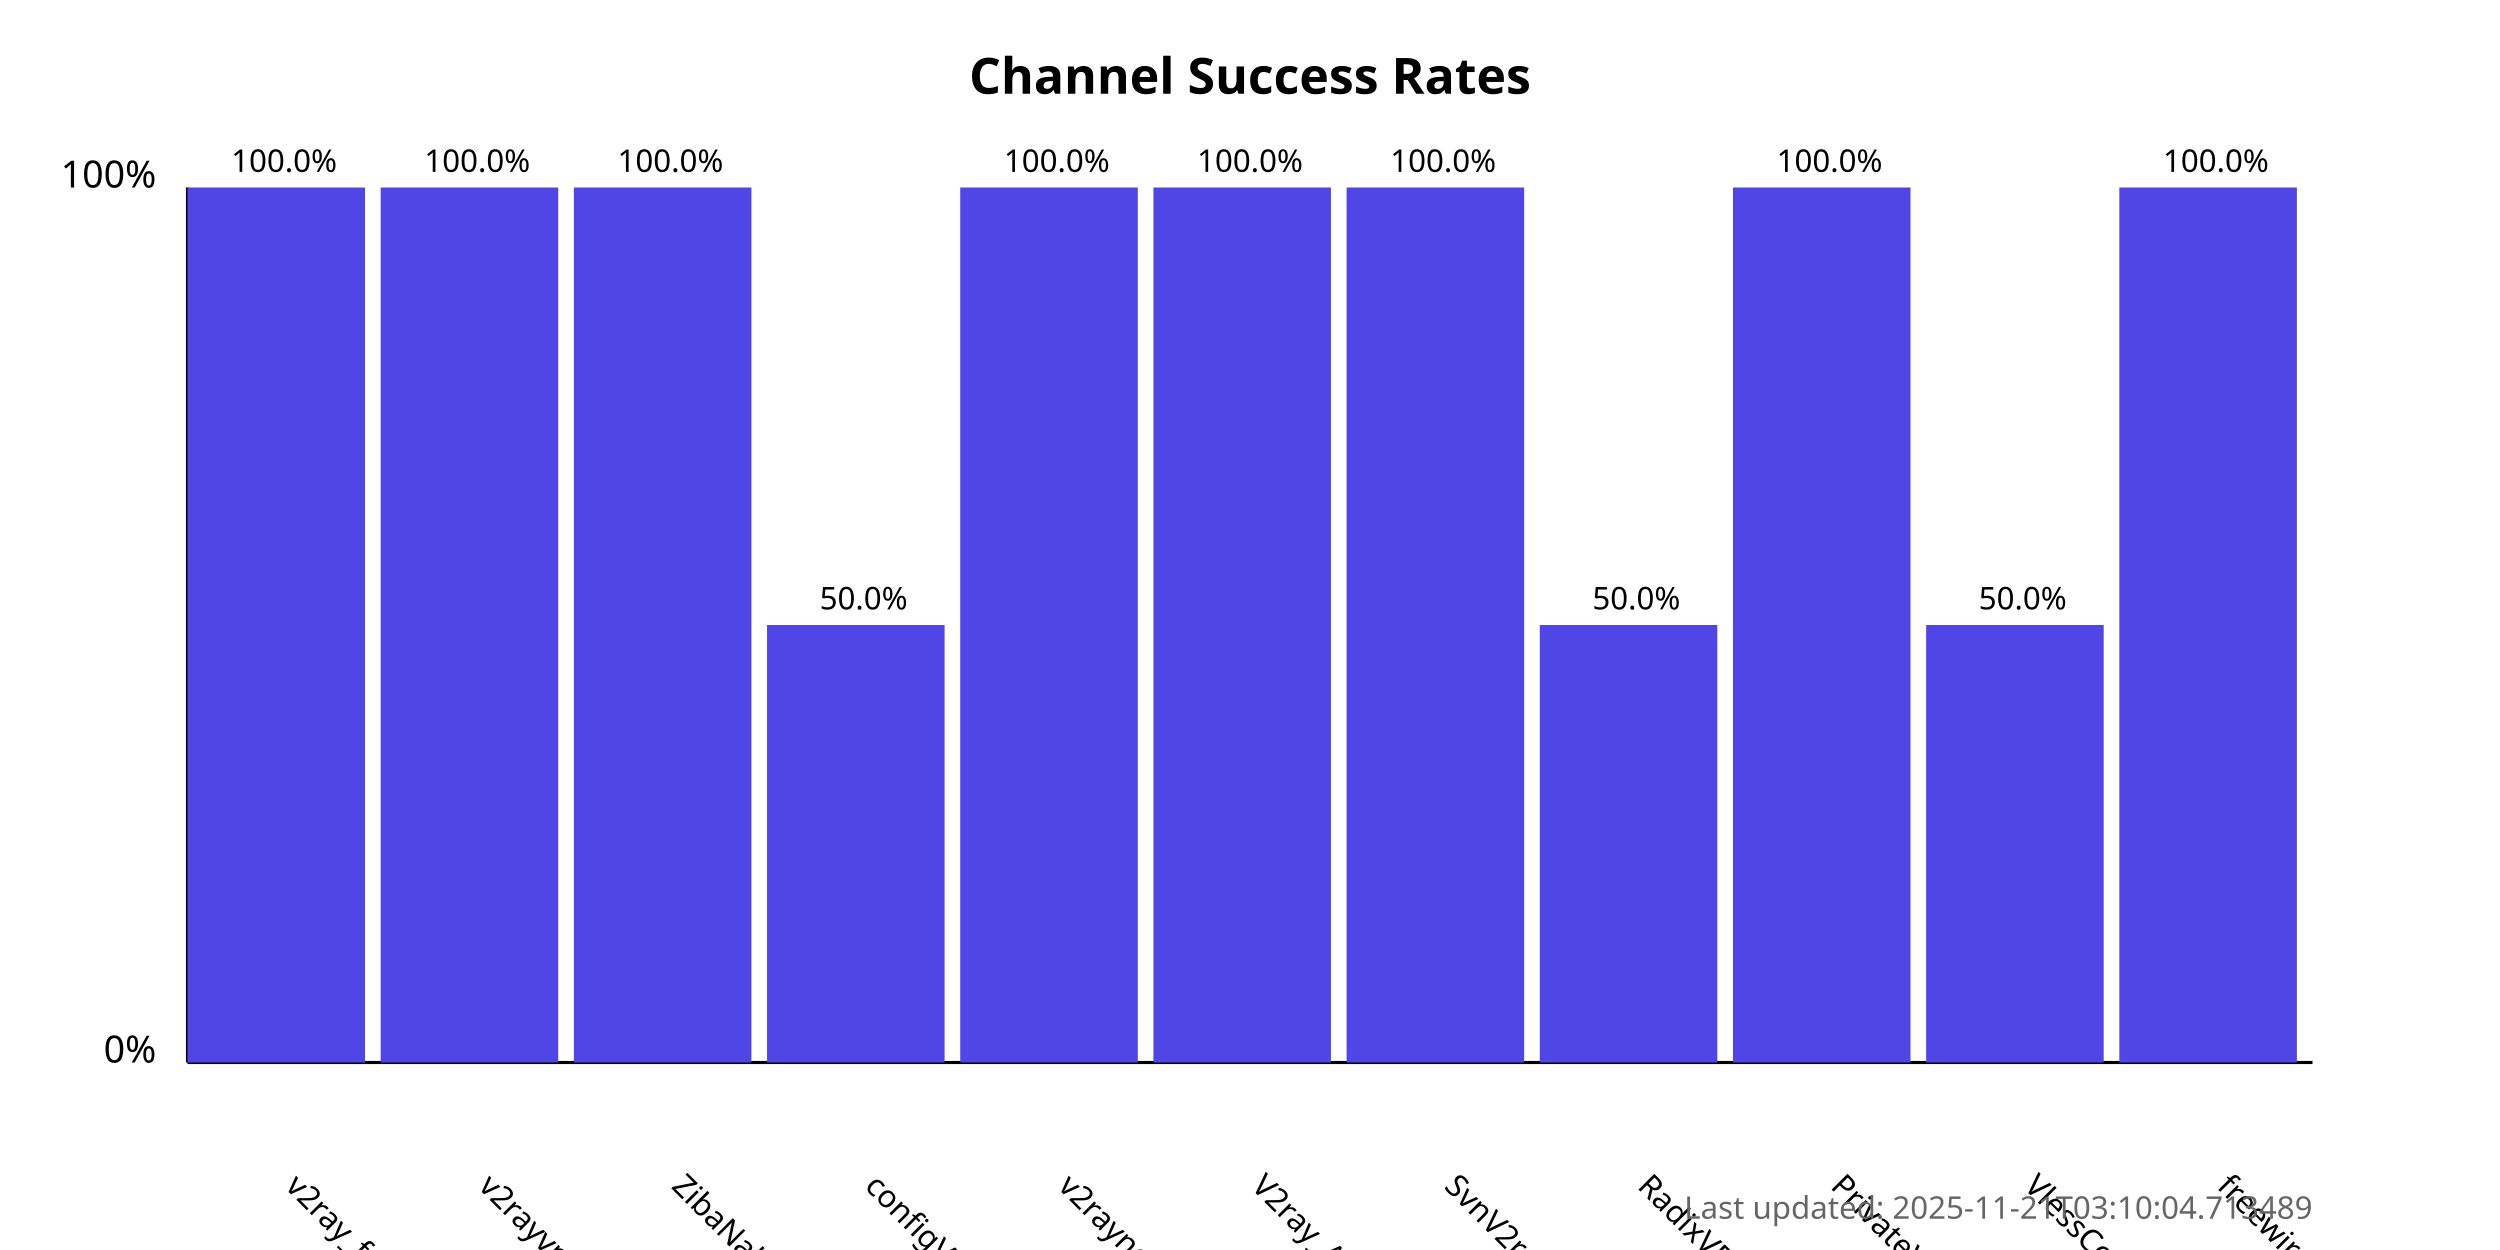
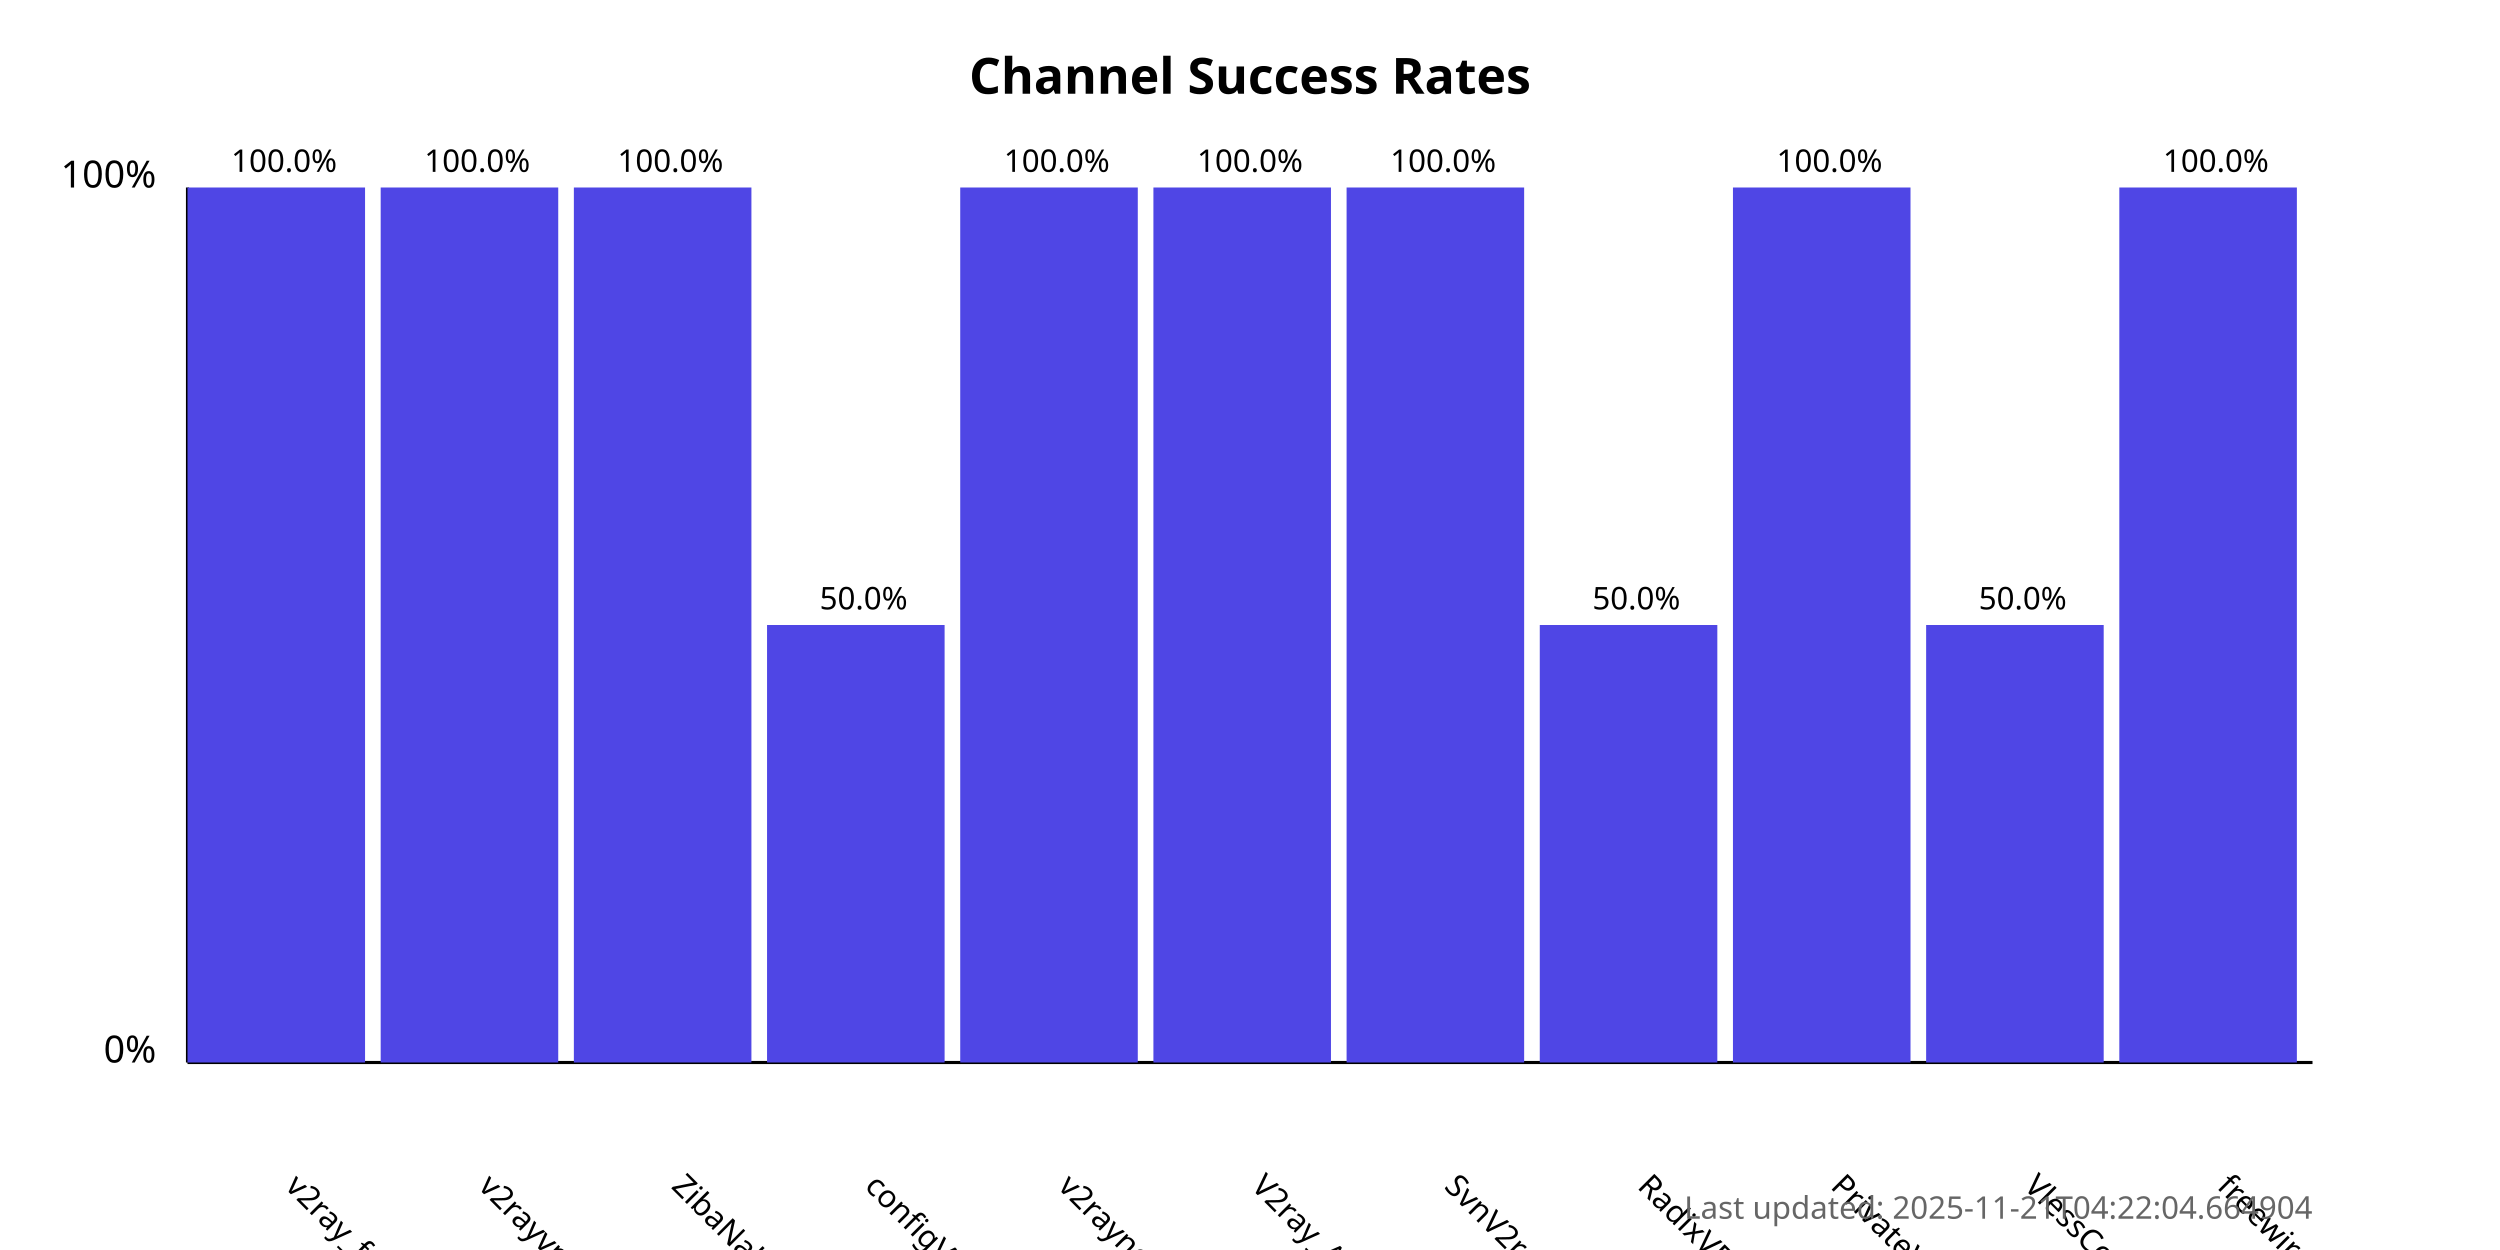
<svg xmlns="http://www.w3.org/2000/svg" width="800" height="400">
  <style>
            .chart-title { font: bold 16px sans-serif; }
            .axis-label { font: 12px sans-serif; }
            .tick-label { font: 10px sans-serif; }
            .bar { fill: #4f46e5; }
            .bar:hover { fill: #6366f1; }
            .timestamp { font: 10px sans-serif; fill: #666; }
        </style>
  <text x="400.0" y="30" text-anchor="middle" class="chart-title">
            Channel Success Rates
        </text>
  <line x1="60" y1="340" x2="60" y2="60" stroke="black" stroke-width="1" />
  <line x1="60" y1="340" x2="740" y2="340" stroke="black" stroke-width="1" />
  <text x="50" y="340" text-anchor="end" class="axis-label">0%</text>
  <text x="50" y="60" text-anchor="end" class="axis-label">100%</text>
  <g>
    <rect x="60" y="60.0" width="56.818" height="280.0" class="bar" />
    <text x="90.909" y="380" transform="rotate(45, 90.90909, 380)" text-anchor="start" class="tick-label">
                v2ray_free_conf
            </text>
    <text x="90.909" y="55.0" text-anchor="middle" class="tick-label">
                100.0%
            </text>
  </g>
  <g>
    <rect x="121.818" y="60.0" width="56.818" height="280.0" class="bar" />
    <text x="152.727" y="380" transform="rotate(45, 152.7273, 380)" text-anchor="start" class="tick-label">
                v2rayvpno
            </text>
    <text x="152.727" y="55.0" text-anchor="middle" class="tick-label">
                100.0%
            </text>
  </g>
  <g>
    <rect x="183.636" y="60.0" width="56.818" height="280.0" class="bar" />
    <text x="214.545" y="380" transform="rotate(45, 214.5455, 380)" text-anchor="start" class="tick-label">
                ZibaNabz
            </text>
    <text x="214.545" y="55.0" text-anchor="middle" class="tick-label">
                100.0%
            </text>
  </g>
  <g>
    <rect x="245.455" y="200.0" width="56.818" height="140.0" class="bar" />
    <text x="276.364" y="380" transform="rotate(45, 276.3636, 380)" text-anchor="start" class="tick-label">
                configV2rayForFree
            </text>
    <text x="276.364" y="195.0" text-anchor="middle" class="tick-label">
                50.0%
            </text>
  </g>
  <g>
    <rect x="307.273" y="60.0" width="56.818" height="280.0" class="bar" />
    <text x="338.182" y="380" transform="rotate(45, 338.1818, 380)" text-anchor="start" class="tick-label">
                v2rayngvpn
            </text>
    <text x="338.182" y="55.0" text-anchor="middle" class="tick-label">
                100.0%
            </text>
  </g>
  <g>
    <rect x="369.091" y="60.0" width="56.818" height="280.0" class="bar" />
    <text x="400.0" y="380" transform="rotate(45, 400.0, 380)" text-anchor="start" class="tick-label">
                V2ray_Alpha
            </text>
    <text x="400.0" y="55.0" text-anchor="middle" class="tick-label">
                100.0%
            </text>
  </g>
  <g>
    <rect x="430.909" y="60.0" width="56.818" height="280.0" class="bar" />
    <text x="461.818" y="380" transform="rotate(45, 461.8182, 380)" text-anchor="start" class="tick-label">
                SvnV2ray
            </text>
    <text x="461.818" y="55.0" text-anchor="middle" class="tick-label">
                100.0%
            </text>
  </g>
  <g>
    <rect x="492.727" y="200.0" width="56.818" height="140.0" class="bar" />
    <text x="523.636" y="380" transform="rotate(45, 523.6364, 380)" text-anchor="start" class="tick-label">
                RadixVPN
            </text>
    <text x="523.636" y="195.0" text-anchor="middle" class="tick-label">
                50.0%
            </text>
  </g>
  <g>
    <rect x="554.545" y="60.0" width="56.818" height="280.0" class="bar" />
    <text x="585.455" y="380" transform="rotate(45, 585.4545, 380)" text-anchor="start" class="tick-label">
                PrivateVPNs
            </text>
    <text x="585.455" y="55.0" text-anchor="middle" class="tick-label">
                100.0%
            </text>
  </g>
  <g>
    <rect x="616.364" y="200.0" width="56.818" height="140.0" class="bar" />
    <text x="647.273" y="380" transform="rotate(45, 647.2727, 380)" text-anchor="start" class="tick-label">
                VlessConfig
            </text>
    <text x="647.273" y="195.0" text-anchor="middle" class="tick-label">
                50.0%
            </text>
  </g>
  <g>
    <rect x="678.182" y="60.0" width="56.818" height="280.0" class="bar" />
    <text x="709.091" y="380" transform="rotate(45, 709.0909, 380)" text-anchor="start" class="tick-label">
                freewireguard
            </text>
    <text x="709.091" y="55.0" text-anchor="middle" class="tick-label">
                100.0%
            </text>
  </g>
  <text x="740" y="390" text-anchor="end" class="timestamp">
-             Last updated: 2025-11-21T03:10:04.713489
+             Last updated: 2025-11-21T04:22:04.664904
        </text>
</svg>
